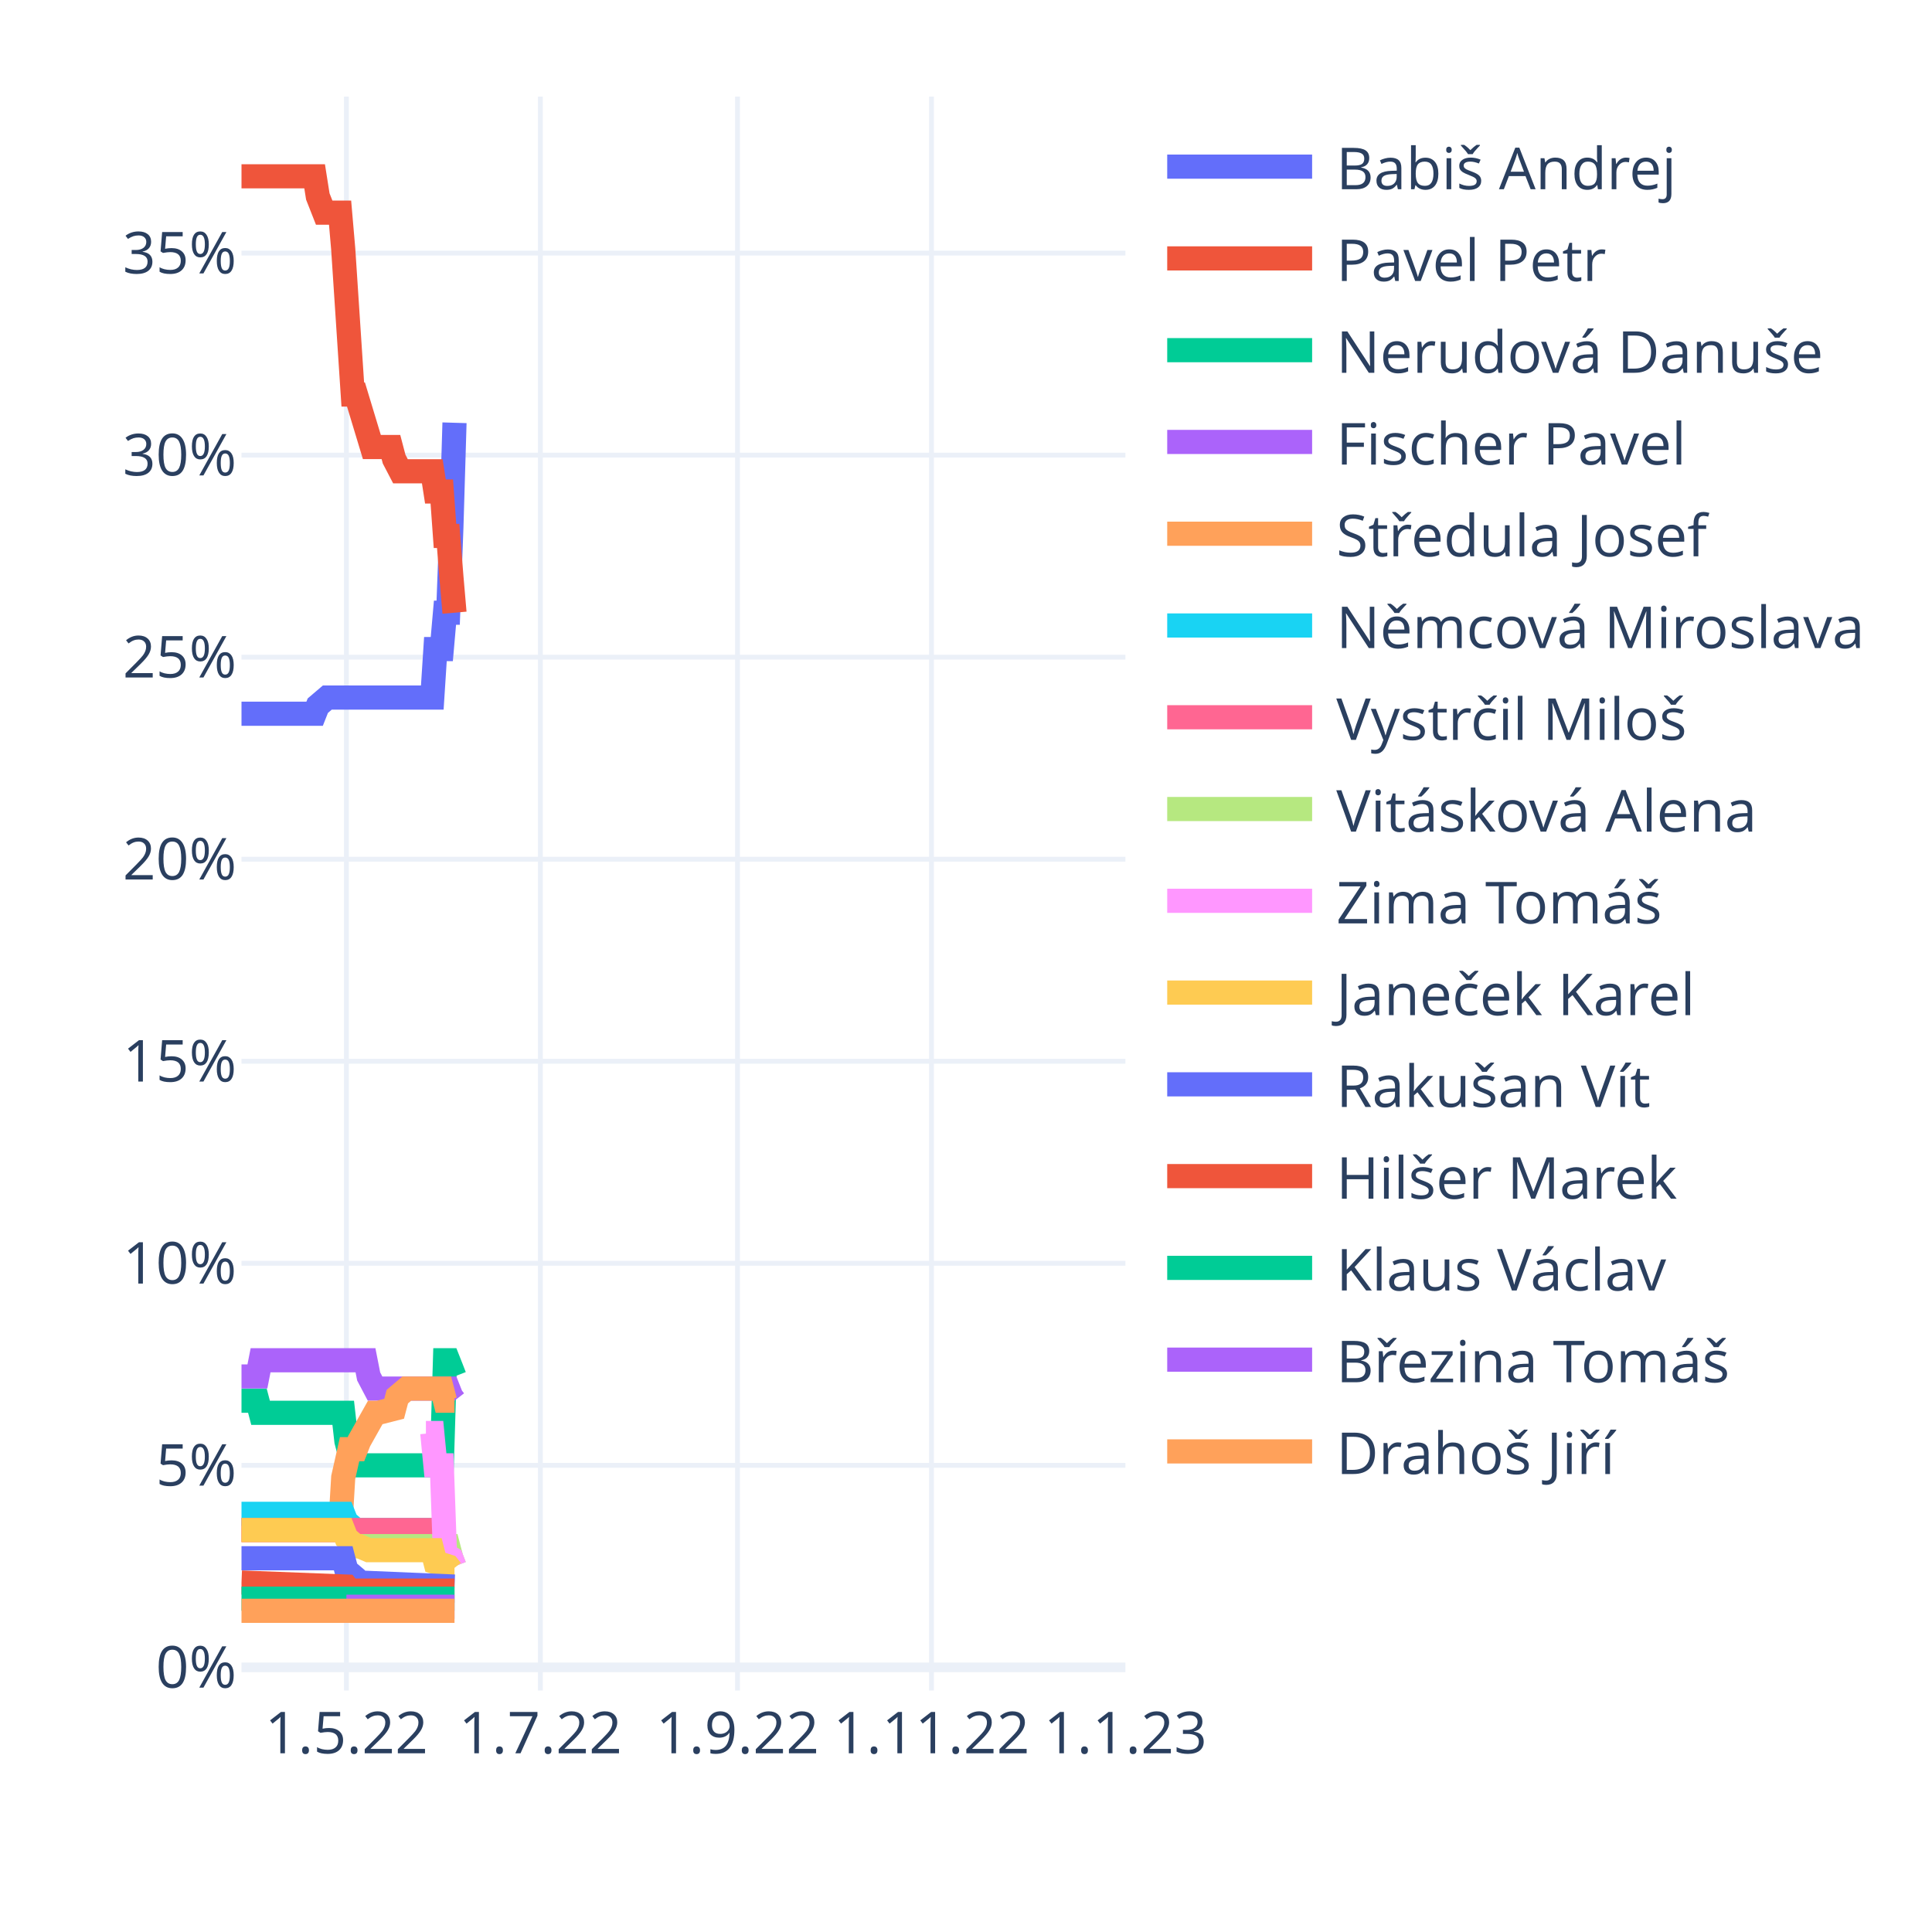
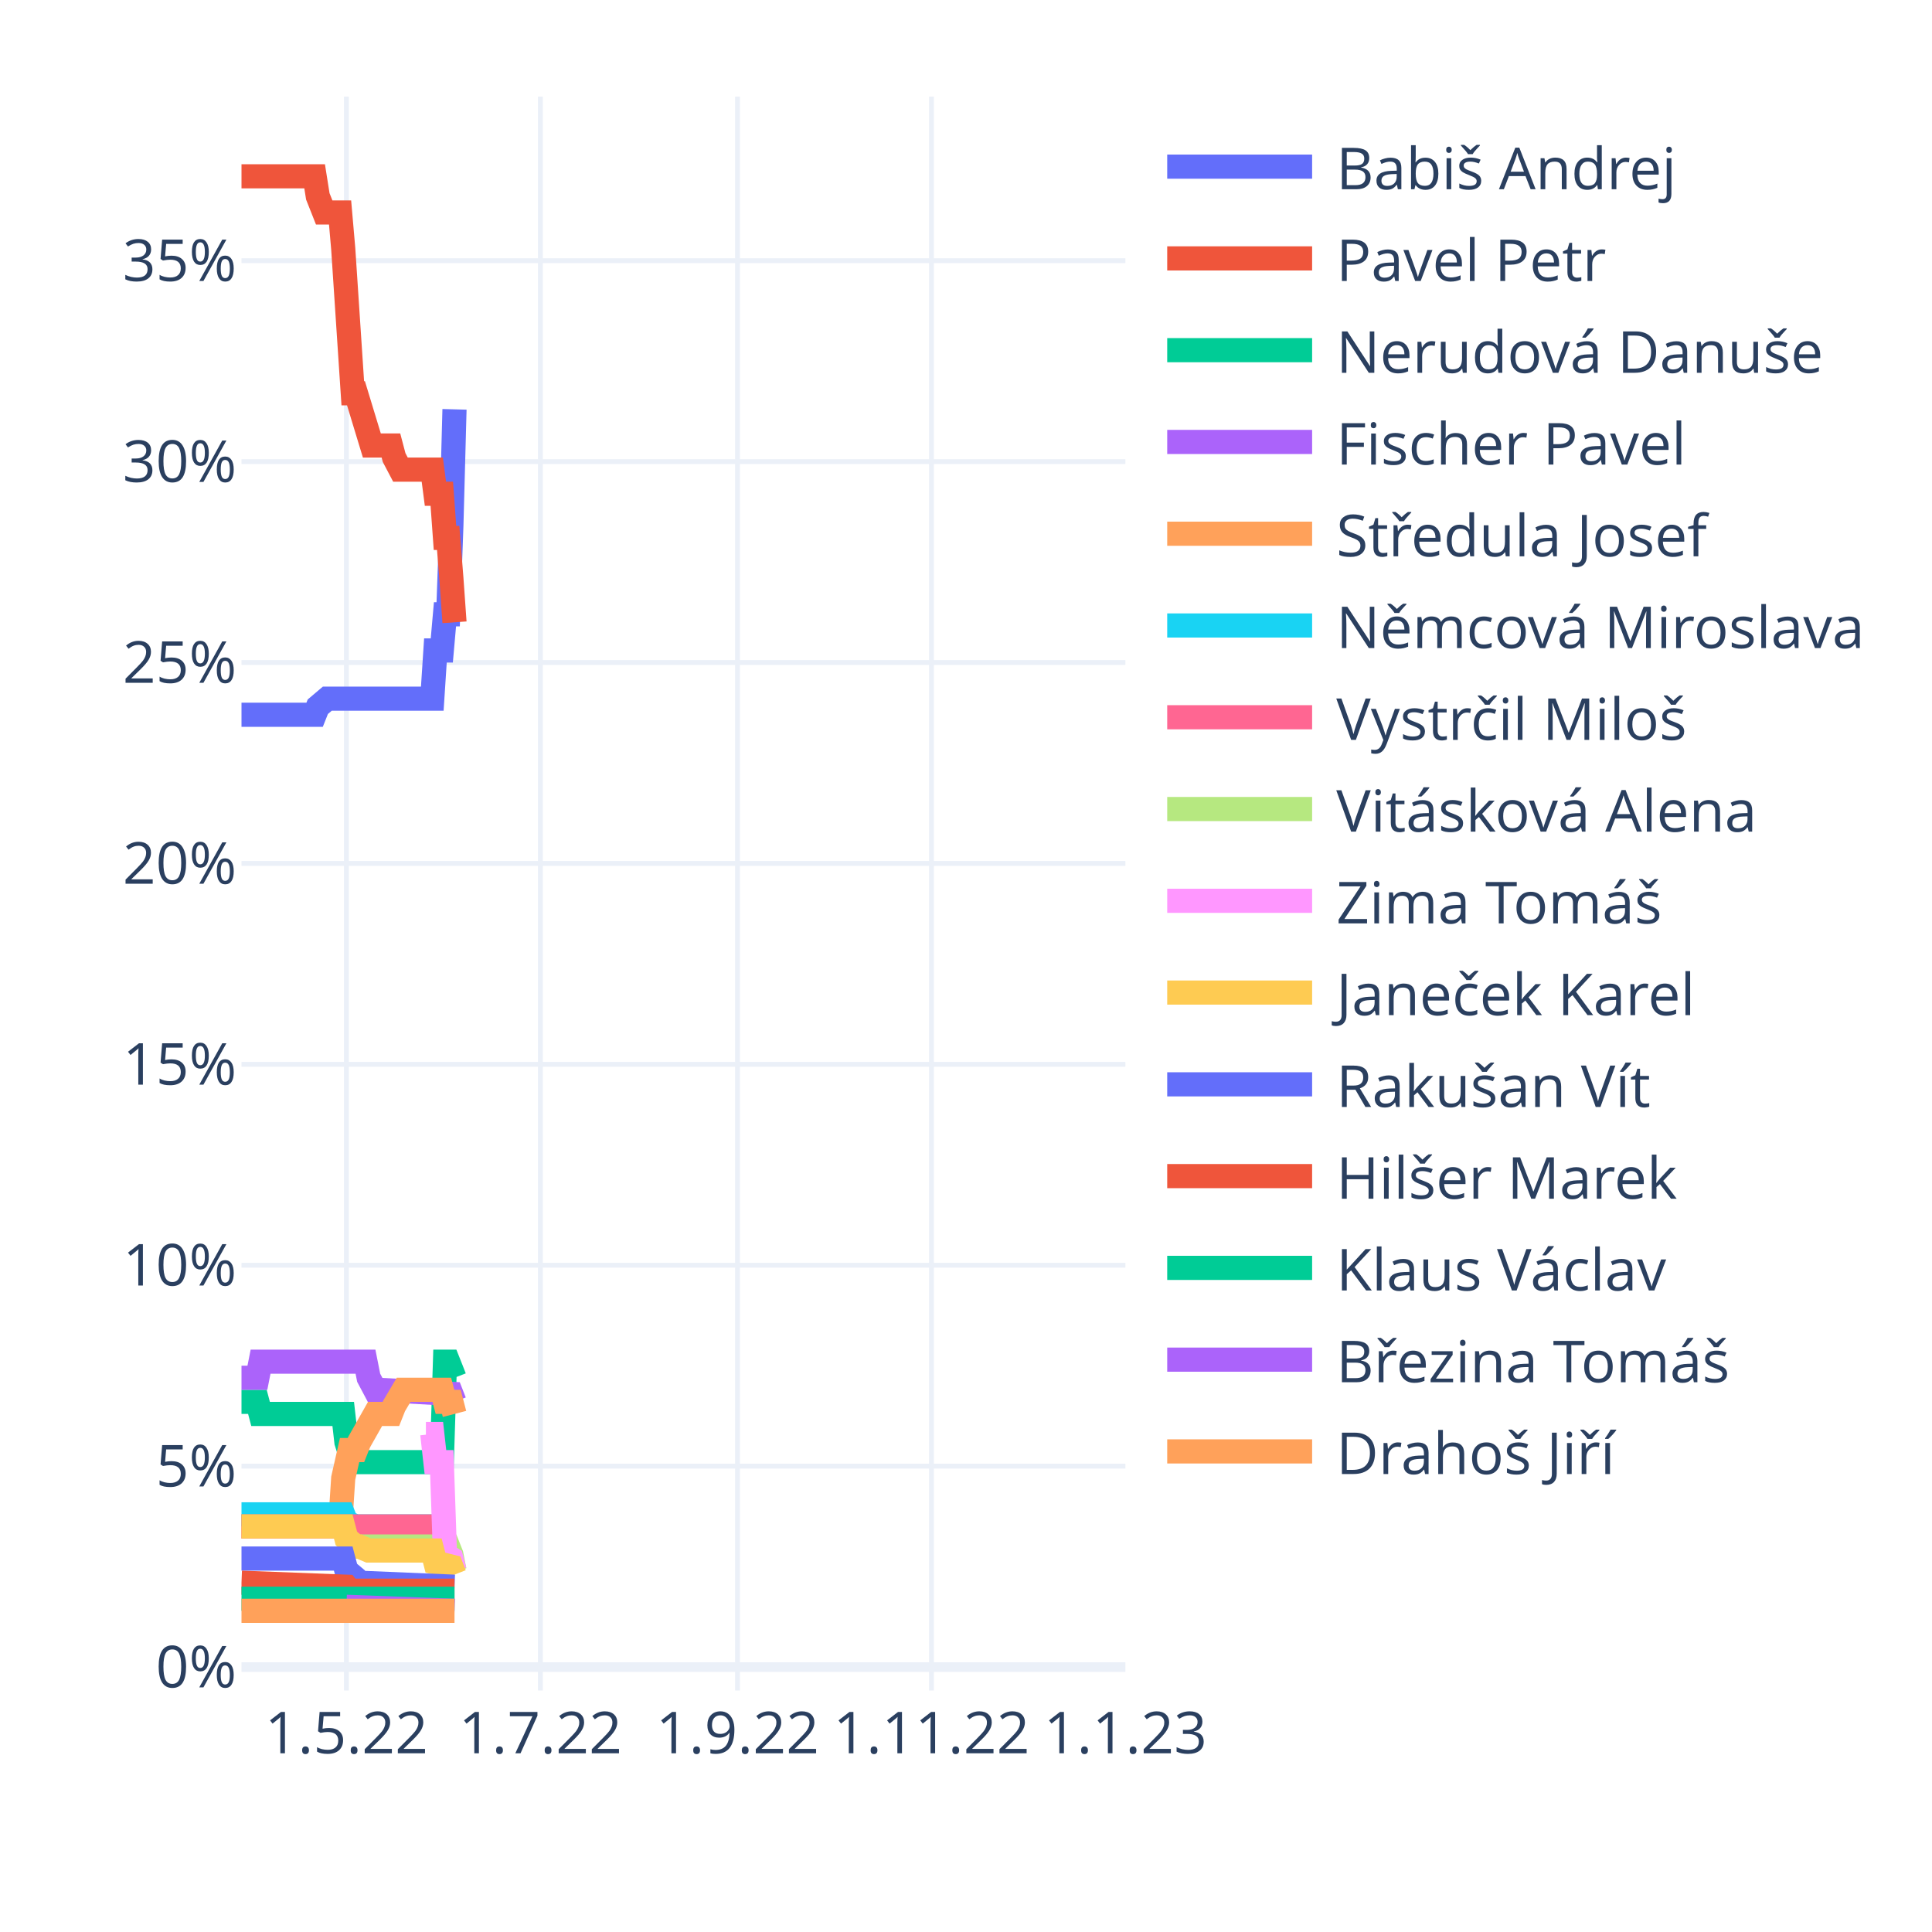
<svg xmlns="http://www.w3.org/2000/svg" class="main-svg" width="400" height="400" style="" viewBox="0 0 400 400">
  <rect x="0" y="0" width="400" height="400" style="fill: rgb(255, 255, 255); fill-opacity: 1;" />
-   <defs id="defs-e7159d">
+   <defs id="defs-6fc313">
    <g class="clips">
-       <clipPath id="clipe7159dxyplot" class="plotclip">
+       <clipPath id="clip6fc313xyplot" class="plotclip">
        <rect width="183" height="330" />
      </clipPath>
-       <clipPath class="axesclip" id="clipe7159dx">
+       <clipPath class="axesclip" id="clip6fc313x">
        <rect x="50" y="0" width="183" height="400" />
      </clipPath>
-       <clipPath class="axesclip" id="clipe7159dy">
+       <clipPath class="axesclip" id="clip6fc313y">
        <rect x="0" y="20" width="400" height="330" />
      </clipPath>
-       <clipPath class="axesclip" id="clipe7159dxy">
+       <clipPath class="axesclip" id="clip6fc313xy">
        <rect x="50" y="20" width="183" height="330" />
      </clipPath>
    </g>
    <g class="gradients" />
    <g class="patterns" />
  </defs>
  <g class="bglayer" />
  <g class="layer-below">
    <g class="imagelayer" />
    <g class="shapelayer" />
  </g>
  <g class="cartesianlayer">
    <g class="subplot xy">
      <g class="layer-subplot">
        <g class="shapelayer" />
        <g class="imagelayer" />
      </g>
      <g class="minor-gridlayer">
        <g class="x" />
        <g class="y" />
      </g>
      <g class="gridlayer">
        <g class="x">
          <path class="xgrid crisp" transform="translate(71.72,0)" d="M0,20v330" style="stroke: rgb(235, 240, 248); stroke-opacity: 1; stroke-width: 1px;" />
          <path class="xgrid crisp" transform="translate(111.88,0)" d="M0,20v330" style="stroke: rgb(235, 240, 248); stroke-opacity: 1; stroke-width: 1px;" />
          <path class="xgrid crisp" transform="translate(152.69,0)" d="M0,20v330" style="stroke: rgb(235, 240, 248); stroke-opacity: 1; stroke-width: 1px;" />
          <path class="xgrid crisp" transform="translate(192.85,0)" d="M0,20v330" style="stroke: rgb(235, 240, 248); stroke-opacity: 1; stroke-width: 1px;" />
        </g>
        <g class="y">
-           <path class="ygrid crisp" transform="translate(0,303.38)" d="M50,0h183" style="stroke: rgb(235, 240, 248); stroke-opacity: 1; stroke-width: 1px;" />
-           <path class="ygrid crisp" transform="translate(0,261.55)" d="M50,0h183" style="stroke: rgb(235, 240, 248); stroke-opacity: 1; stroke-width: 1px;" />
-           <path class="ygrid crisp" transform="translate(0,219.72)" d="M50,0h183" style="stroke: rgb(235, 240, 248); stroke-opacity: 1; stroke-width: 1px;" />
-           <path class="ygrid crisp" transform="translate(0,177.89)" d="M50,0h183" style="stroke: rgb(235, 240, 248); stroke-opacity: 1; stroke-width: 1px;" />
-           <path class="ygrid crisp" transform="translate(0,136.06)" d="M50,0h183" style="stroke: rgb(235, 240, 248); stroke-opacity: 1; stroke-width: 1px;" />
-           <path class="ygrid crisp" transform="translate(0,94.23)" d="M50,0h183" style="stroke: rgb(235, 240, 248); stroke-opacity: 1; stroke-width: 1px;" />
-           <path class="ygrid crisp" transform="translate(0,52.4)" d="M50,0h183" style="stroke: rgb(235, 240, 248); stroke-opacity: 1; stroke-width: 1px;" />
+           <path class="ygrid crisp" transform="translate(0,303.55)" d="M50,0h183" style="stroke: rgb(235, 240, 248); stroke-opacity: 1; stroke-width: 1px;" />
+           <path class="ygrid crisp" transform="translate(0,261.95)" d="M50,0h183" style="stroke: rgb(235, 240, 248); stroke-opacity: 1; stroke-width: 1px;" />
+           <path class="ygrid crisp" transform="translate(0,220.36)" d="M50,0h183" style="stroke: rgb(235, 240, 248); stroke-opacity: 1; stroke-width: 1px;" />
+           <path class="ygrid crisp" transform="translate(0,178.76)" d="M50,0h183" style="stroke: rgb(235, 240, 248); stroke-opacity: 1; stroke-width: 1px;" />
+           <path class="ygrid crisp" transform="translate(0,137.16)" d="M50,0h183" style="stroke: rgb(235, 240, 248); stroke-opacity: 1; stroke-width: 1px;" />
+           <path class="ygrid crisp" transform="translate(0,95.57)" d="M50,0h183" style="stroke: rgb(235, 240, 248); stroke-opacity: 1; stroke-width: 1px;" />
+           <path class="ygrid crisp" transform="translate(0,53.97)" d="M50,0h183" style="stroke: rgb(235, 240, 248); stroke-opacity: 1; stroke-width: 1px;" />
        </g>
      </g>
      <g class="zerolinelayer">
-         <path class="yzl zl crisp" transform="translate(0,345.21)" d="M50,0h183" style="stroke: rgb(235, 240, 248); stroke-opacity: 1; stroke-width: 2px;" />
+         <path class="yzl zl crisp" transform="translate(0,345.15)" d="M50,0h183" style="stroke: rgb(235, 240, 248); stroke-opacity: 1; stroke-width: 2px;" />
      </g>
      <path class="xlines-below" />
      <path class="ylines-below" />
      <g class="overlines-below" />
      <g class="xaxislayer-below" />
      <g class="yaxislayer-below" />
      <g class="overaxes-below" />
-       <g class="plot" transform="translate(50,20)" clip-path="url(#clipe7159dxyplot)">
+       <g class="plot" transform="translate(50,20)" clip-path="url(#clip6fc313xyplot)">
        <g class="scatterlayer mlayer">
-           <g class="trace scatter trace1ca30a" style="stroke-miterlimit: 2; opacity: 1;">
-             <g class="fills" />
-             <g class="errorbars" />
-             <g class="lines">
-               <path class="js-line" d="M0,127.77L15.14,127.77L15.8,126.1L17.77,124.42L18.43,124.42L39.5,124.42L40.15,114.38L41.47,114.38L42.13,106.85L42.79,106.85L43.45,89.29L44.1,67.53" style="vector-effect: non-scaling-stroke; fill: none; stroke: rgb(99, 110, 250); stroke-opacity: 1; stroke-width: 5px; opacity: 1;" />
-             </g>
-             <g class="points" />
-             <g class="text" />
-           </g>
-           <g class="trace scatter trace380c5e" style="stroke-miterlimit: 2; opacity: 1;">
-             <g class="fills" />
-             <g class="errorbars" />
-             <g class="lines">
-               <path class="js-line" d="M0,16.5L15.14,16.5L15.8,20.68L17.12,24.03L17.77,24.03L20.41,24.03L21.06,31.56L23.04,61.68L23.7,61.68L26.99,72.55L27.65,72.55L30.94,72.55L31.6,75.06L32.91,77.57L33.57,77.57L39.5,77.57L40.15,81.76L41.47,81.76L42.13,90.96L42.79,90.96L43.45,99.33L44.1,106.85" style="vector-effect: non-scaling-stroke; fill: none; stroke: rgb(239, 85, 59); stroke-opacity: 1; stroke-width: 5px; opacity: 1;" />
-             </g>
-             <g class="points" />
-             <g class="text" />
-           </g>
-           <g class="trace scatter trace065667" style="stroke-miterlimit: 2; opacity: 1;">
-             <g class="fills" />
-             <g class="errorbars" />
-             <g class="lines">
-               <path class="js-line" d="M0,270L3.29,270L3.95,272.51L21.06,272.51L21.72,278.36L23.04,283.38L23.7,283.38L41.47,283.38L42.13,261.63L42.79,261.63L43.45,263.3L44.1,264.98" style="vector-effect: non-scaling-stroke; fill: none; stroke: rgb(0, 204, 150); stroke-opacity: 1; stroke-width: 5px; opacity: 1;" />
-             </g>
-             <g class="points" />
-             <g class="text" />
-           </g>
-           <g class="trace scatter trace97e349" style="stroke-miterlimit: 2; opacity: 1;">
-             <g class="fills" />
-             <g class="errorbars" />
-             <g class="lines">
-               <path class="js-line" d="M0,264.98L3.29,264.98L3.95,261.63L25.67,261.63L26.33,264.98L27.65,267.49L28.31,267.49L42.79,267.49L43.45,269.16L44.1,270" style="vector-effect: non-scaling-stroke; fill: none; stroke: rgb(171, 99, 250); stroke-opacity: 1; stroke-width: 5px; opacity: 1;" />
-             </g>
-             <g class="points" />
-             <g class="text" />
-           </g>
-           <g class="trace scatter traceac8af9" style="stroke-miterlimit: 2; opacity: 1;">
-             <g class="fills" />
-             <g class="errorbars" />
-             <g class="lines">
-               <path class="js-line" d="M0,296.77L20.41,296.77L21.06,285.89L22.38,280.04L23.04,280.04L23.7,280.04L24.36,278.36L27.65,272.51L28.31,272.51L31.6,271.67L32.26,269.16L34.23,267.49L34.89,267.49L41.47,267.49L42.13,270L44.1,270" style="vector-effect: non-scaling-stroke; fill: none; stroke: rgb(255, 161, 90); stroke-opacity: 1; stroke-width: 5px; opacity: 1;" />
-             </g>
-             <g class="points" />
-             <g class="text" />
-           </g>
-           <g class="trace scatter trace82899b" style="stroke-miterlimit: 2; opacity: 1;">
-             <g class="fills" />
-             <g class="errorbars" />
-             <g class="lines">
-               <path class="js-line" d="M0,293.42L21.06,293.42L21.72,295.09L23.7,296.77L24.36,296.77L44.1,296.77" style="vector-effect: non-scaling-stroke; fill: none; stroke: rgb(25, 211, 243); stroke-opacity: 1; stroke-width: 5px; opacity: 1;" />
-             </g>
-             <g class="points" />
-             <g class="text" />
-           </g>
-           <g class="trace scatter traceabca88" style="stroke-miterlimit: 2; opacity: 1;">
-             <g class="fills" />
-             <g class="errorbars" />
-             <g class="lines">
-               <path class="js-line" d="M0,296.77L44.1,296.77" style="vector-effect: non-scaling-stroke; fill: none; stroke: rgb(255, 102, 146); stroke-opacity: 1; stroke-width: 5px; opacity: 1;" />
-             </g>
-             <g class="points" />
-             <g class="text" />
-           </g>
-           <g class="trace scatter trace2d1d18" style="stroke-miterlimit: 2; opacity: 1;">
-             <g class="fills" />
-             <g class="errorbars" />
-             <g class="lines">
-               <path class="js-line" d="M21.72,300.11L42.79,300.11L43.45,302.62L44.1,304.3" style="vector-effect: non-scaling-stroke; fill: none; stroke: rgb(182, 232, 128); stroke-opacity: 1; stroke-width: 5px; opacity: 1;" />
-             </g>
-             <g class="points" />
-             <g class="text" />
-           </g>
-           <g class="trace scatter trace7da050" style="stroke-miterlimit: 2; opacity: 1;">
-             <g class="fills" />
-             <g class="errorbars" />
-             <g class="lines">
-               <path class="js-line" d="M38.18,276.69L39.5,276.69L40.15,283.38L41.47,283.38L42.13,301.79L43.45,302.62L44.1,304.3" style="vector-effect: non-scaling-stroke; fill: none; stroke: rgb(255, 151, 255); stroke-opacity: 1; stroke-width: 5px; opacity: 1;" />
-             </g>
-             <g class="points" />
-             <g class="text" />
-           </g>
-           <g class="trace scatter trace726ff2" style="stroke-miterlimit: 2; opacity: 1;">
-             <g class="fills" />
-             <g class="errorbars" />
-             <g class="lines">
-               <path class="js-line" d="M0,296.77L21.06,296.77L21.72,298.44L23.7,300.11L24.36,300.11L26.33,300.95L26.99,300.95L39.5,300.95L40.15,303.46L42.79,304.3L43.45,305.13L44.1,305.13" style="vector-effect: non-scaling-stroke; fill: none; stroke: rgb(254, 203, 82); stroke-opacity: 1; stroke-width: 5px; opacity: 1;" />
-             </g>
-             <g class="points" />
-             <g class="text" />
-           </g>
-           <g class="trace scatter trace854b70" style="stroke-miterlimit: 2; opacity: 1;">
-             <g class="fills" />
-             <g class="errorbars" />
-             <g class="lines">
-               <path class="js-line" d="M0,302.62L21.06,302.62L21.72,305.13L23.7,306.81L24.36,307.64L44.1,308.48" style="vector-effect: non-scaling-stroke; fill: none; stroke: rgb(99, 110, 250); stroke-opacity: 1; stroke-width: 5px; opacity: 1;" />
-             </g>
-             <g class="points" />
-             <g class="text" />
-           </g>
-           <g class="trace scatter trace5d865f" style="stroke-miterlimit: 2; opacity: 1;">
-             <g class="fills" />
-             <g class="errorbars" />
-             <g class="lines">
-               <path class="js-line" d="M0,307.64L21.72,308.48L22.38,309.32L44.1,309.32" style="vector-effect: non-scaling-stroke; fill: none; stroke: rgb(239, 85, 59); stroke-opacity: 1; stroke-width: 5px; opacity: 1;" />
-             </g>
-             <g class="points" />
-             <g class="text" />
-           </g>
-           <g class="trace scatter trace97e231" style="stroke-miterlimit: 2; opacity: 1;">
-             <g class="fills" />
-             <g class="errorbars" />
-             <g class="lines">
-               <path class="js-line" d="M0,310.99L44.1,310.99" style="vector-effect: non-scaling-stroke; fill: none; stroke: rgb(0, 204, 150); stroke-opacity: 1; stroke-width: 5px; opacity: 1;" />
-             </g>
-             <g class="points" />
-             <g class="text" />
-           </g>
-           <g class="trace scatter trace567403" style="stroke-miterlimit: 2; opacity: 1;">
-             <g class="fills" />
-             <g class="errorbars" />
-             <g class="lines">
-               <path class="js-line" d="M21.72,312.66L44.1,312.66" style="vector-effect: non-scaling-stroke; fill: none; stroke: rgb(171, 99, 250); stroke-opacity: 1; stroke-width: 5px; opacity: 1;" />
-             </g>
-             <g class="points" />
-             <g class="text" />
-           </g>
-           <g class="trace scatter trace0173a1" style="stroke-miterlimit: 2; opacity: 1;">
+           <g class="trace scatter traceb24a75" style="stroke-miterlimit: 2; opacity: 1;">
+             <g class="fills" />
+             <g class="errorbars" />
+             <g class="lines">
+               <path class="js-line" d="M0,127.98L15.14,127.98L15.8,126.32L17.77,124.65L18.43,124.65L39.5,124.65L40.15,114.67L41.47,114.67L42.13,107.18L42.79,107.18L43.45,88.88L44.1,64.75" style="vector-effect: non-scaling-stroke; fill: none; stroke: rgb(99, 110, 250); stroke-opacity: 1; stroke-width: 5px; opacity: 1;" />
+             </g>
+             <g class="points" />
+             <g class="text" />
+           </g>
+           <g class="trace scatter traced2ce29" style="stroke-miterlimit: 2; opacity: 1;">
+             <g class="fills" />
+             <g class="errorbars" />
+             <g class="lines">
+               <path class="js-line" d="M0,16.5L15.14,16.5L15.8,20.66L17.12,23.99L17.77,23.99L20.41,23.99L21.06,31.47L23.04,61.42L23.7,61.42L26.99,72.24L27.65,72.24L30.94,72.24L31.6,74.74L32.91,77.23L33.57,77.23L39.5,77.23L40.15,82.22L41.47,82.22L42.13,91.37L42.79,91.37L43.45,99.69L44.1,108.84" style="vector-effect: non-scaling-stroke; fill: none; stroke: rgb(239, 85, 59); stroke-opacity: 1; stroke-width: 5px; opacity: 1;" />
+             </g>
+             <g class="points" />
+             <g class="text" />
+           </g>
+           <g class="trace scatter traceeff6ab" style="stroke-miterlimit: 2; opacity: 1;">
+             <g class="fills" />
+             <g class="errorbars" />
+             <g class="lines">
+               <path class="js-line" d="M0,270.24L3.29,270.24L3.95,272.74L21.06,272.74L21.72,278.56L23.04,282.72L23.7,282.72L41.47,282.72L42.13,261.92L42.79,261.92L43.45,263.58L44.1,265.25" style="vector-effect: non-scaling-stroke; fill: none; stroke: rgb(0, 204, 150); stroke-opacity: 1; stroke-width: 5px; opacity: 1;" />
+             </g>
+             <g class="points" />
+             <g class="text" />
+           </g>
+           <g class="trace scatter tracec201b8" style="stroke-miterlimit: 2; opacity: 1;">
+             <g class="fills" />
+             <g class="errorbars" />
+             <g class="lines">
+               <path class="js-line" d="M0,265.25L3.29,265.25L3.95,261.92L25.67,261.92L26.33,265.25L27.65,267.74L28.31,267.74L43.45,268.58L44.1,270.24" style="vector-effect: non-scaling-stroke; fill: none; stroke: rgb(171, 99, 250); stroke-opacity: 1; stroke-width: 5px; opacity: 1;" />
+             </g>
+             <g class="points" />
+             <g class="text" />
+           </g>
+           <g class="trace scatter trace794794" style="stroke-miterlimit: 2; opacity: 1;">
+             <g class="fills" />
+             <g class="errorbars" />
+             <g class="lines">
+               <path class="js-line" d="M0,296.03L20.41,296.03L21.06,286.05L22.38,280.22L23.04,280.22L23.7,280.22L24.36,278.56L27.65,272.74L28.31,272.74L30.94,272.74L31.6,271.07L33.57,267.74L34.23,267.74L41.47,267.74L42.13,270.24L43.45,270.24L44.1,272.74" style="vector-effect: non-scaling-stroke; fill: none; stroke: rgb(255, 161, 90); stroke-opacity: 1; stroke-width: 5px; opacity: 1;" />
+             </g>
+             <g class="points" />
+             <g class="text" />
+           </g>
+           <g class="trace scatter trace24c9e6" style="stroke-miterlimit: 2; opacity: 1;">
+             <g class="fills" />
+             <g class="errorbars" />
+             <g class="lines">
+               <path class="js-line" d="M0,293.53L21.06,293.53L21.72,295.2L23.7,296.03L24.36,296.03L44.1,296.03" style="vector-effect: non-scaling-stroke; fill: none; stroke: rgb(25, 211, 243); stroke-opacity: 1; stroke-width: 5px; opacity: 1;" />
+             </g>
+             <g class="points" />
+             <g class="text" />
+           </g>
+           <g class="trace scatter tracef4c1bc" style="stroke-miterlimit: 2; opacity: 1;">
+             <g class="fills" />
+             <g class="errorbars" />
+             <g class="lines">
+               <path class="js-line" d="M0,296.03L44.1,296.03" style="vector-effect: non-scaling-stroke; fill: none; stroke: rgb(255, 102, 146); stroke-opacity: 1; stroke-width: 5px; opacity: 1;" />
+             </g>
+             <g class="points" />
+             <g class="text" />
+           </g>
+           <g class="trace scatter trace17deb1" style="stroke-miterlimit: 2; opacity: 1;">
+             <g class="fills" />
+             <g class="errorbars" />
+             <g class="lines">
+               <path class="js-line" d="M21.72,300.19L42.79,300.19L43.45,301.85L44.1,305.18" style="vector-effect: non-scaling-stroke; fill: none; stroke: rgb(182, 232, 128); stroke-opacity: 1; stroke-width: 5px; opacity: 1;" />
+             </g>
+             <g class="points" />
+             <g class="text" />
+           </g>
+           <g class="trace scatter tracec619b9" style="stroke-miterlimit: 2; opacity: 1;">
+             <g class="fills" />
+             <g class="errorbars" />
+             <g class="lines">
+               <path class="js-line" d="M38.18,276.89L39.5,276.89L40.15,282.72L41.47,282.72L42.13,301.85L43.45,302.68L44.1,305.18" style="vector-effect: non-scaling-stroke; fill: none; stroke: rgb(255, 151, 255); stroke-opacity: 1; stroke-width: 5px; opacity: 1;" />
+             </g>
+             <g class="points" />
+             <g class="text" />
+           </g>
+           <g class="trace scatter trace0404aa" style="stroke-miterlimit: 2; opacity: 1;">
+             <g class="fills" />
+             <g class="errorbars" />
+             <g class="lines">
+               <path class="js-line" d="M0,296.03L21.06,296.03L21.72,298.53L23.7,300.19L24.36,300.19L26.33,301.02L26.99,301.02L39.5,301.02L40.15,303.52L43.45,304.35L44.1,306.01" style="vector-effect: non-scaling-stroke; fill: none; stroke: rgb(254, 203, 82); stroke-opacity: 1; stroke-width: 5px; opacity: 1;" />
+             </g>
+             <g class="points" />
+             <g class="text" />
+           </g>
+           <g class="trace scatter trace80ddf9" style="stroke-miterlimit: 2; opacity: 1;">
+             <g class="fills" />
+             <g class="errorbars" />
+             <g class="lines">
+               <path class="js-line" d="M0,302.68L21.06,302.68L21.72,305.18L23.7,306.84L24.36,307.68L44.1,308.51" style="vector-effect: non-scaling-stroke; fill: none; stroke: rgb(99, 110, 250); stroke-opacity: 1; stroke-width: 5px; opacity: 1;" />
+             </g>
+             <g class="points" />
+             <g class="text" />
+           </g>
+           <g class="trace scatter tracef82bb2" style="stroke-miterlimit: 2; opacity: 1;">
+             <g class="fills" />
+             <g class="errorbars" />
+             <g class="lines">
+               <path class="js-line" d="M0,307.68L21.72,308.51L22.38,309.34L44.1,309.34" style="vector-effect: non-scaling-stroke; fill: none; stroke: rgb(239, 85, 59); stroke-opacity: 1; stroke-width: 5px; opacity: 1;" />
+             </g>
+             <g class="points" />
+             <g class="text" />
+           </g>
+           <g class="trace scatter trace396009" style="stroke-miterlimit: 2; opacity: 1;">
+             <g class="fills" />
+             <g class="errorbars" />
+             <g class="lines">
+               <path class="js-line" d="M0,311L44.1,311" style="vector-effect: non-scaling-stroke; fill: none; stroke: rgb(0, 204, 150); stroke-opacity: 1; stroke-width: 5px; opacity: 1;" />
+             </g>
+             <g class="points" />
+             <g class="text" />
+           </g>
+           <g class="trace scatter traceff5a2a" style="stroke-miterlimit: 2; opacity: 1;">
+             <g class="fills" />
+             <g class="errorbars" />
+             <g class="lines">
+               <path class="js-line" d="M21.72,312.67L44.1,313.5" style="vector-effect: non-scaling-stroke; fill: none; stroke: rgb(171, 99, 250); stroke-opacity: 1; stroke-width: 5px; opacity: 1;" />
+             </g>
+             <g class="points" />
+             <g class="text" />
+           </g>
+           <g class="trace scatter trace87df48" style="stroke-miterlimit: 2; opacity: 1;">
            <g class="fills" />
            <g class="errorbars" />
            <g class="lines">
              <path class="js-line" d="M0,313.5L44.1,313.5" style="vector-effect: non-scaling-stroke; fill: none; stroke: rgb(255, 161, 90); stroke-opacity: 1; stroke-width: 5px; opacity: 1;" />
            </g>
            <g class="points" />
            <g class="text" />
          </g>
        </g>
      </g>
      <g class="overplot" />
      <path class="xlines-above crisp" d="M0,0" style="fill: none;" />
      <path class="ylines-above crisp" d="M0,0" style="fill: none;" />
      <g class="overlines-above" />
      <g class="xaxislayer-above">
        <g class="xtick">
          <text text-anchor="middle" x="0" y="363" transform="translate(71.72,0)" style="font-family: 'Open Sans', verdana, arial, sans-serif; font-size: 12px; fill: rgb(42, 63, 95); fill-opacity: 1; white-space: pre; opacity: 1;">1.5.22</text>
        </g>
        <g class="xtick">
          <text text-anchor="middle" x="0" y="363" style="font-family: 'Open Sans', verdana, arial, sans-serif; font-size: 12px; fill: rgb(42, 63, 95); fill-opacity: 1; white-space: pre; opacity: 1;" transform="translate(111.88,0)">1.7.22</text>
        </g>
        <g class="xtick">
          <text text-anchor="middle" x="0" y="363" style="font-family: 'Open Sans', verdana, arial, sans-serif; font-size: 12px; fill: rgb(42, 63, 95); fill-opacity: 1; white-space: pre; opacity: 1;" transform="translate(152.69,0)">1.9.22</text>
        </g>
        <g class="xtick">
          <text text-anchor="middle" x="0" y="363" style="font-family: 'Open Sans', verdana, arial, sans-serif; font-size: 12px; fill: rgb(42, 63, 95); fill-opacity: 1; white-space: pre; opacity: 1;" transform="translate(192.85,0)">1.11.22</text>
        </g>
        <g class="xtick">
          <text text-anchor="middle" x="0" y="363" style="font-family: 'Open Sans', verdana, arial, sans-serif; font-size: 12px; fill: rgb(42, 63, 95); fill-opacity: 1; white-space: pre; opacity: 1;" transform="translate(233,0)">1.1.23</text>
        </g>
      </g>
      <g class="yaxislayer-above">
        <g class="ytick">
-           <text text-anchor="end" x="49" y="4.2" transform="translate(0,345.21)" style="font-family: 'Open Sans', verdana, arial, sans-serif; font-size: 12px; fill: rgb(42, 63, 95); fill-opacity: 1; white-space: pre; opacity: 1;">0%</text>
-         </g>
-         <g class="ytick">
-           <text text-anchor="end" x="49" y="4.2" style="font-family: 'Open Sans', verdana, arial, sans-serif; font-size: 12px; fill: rgb(42, 63, 95); fill-opacity: 1; white-space: pre; opacity: 1;" transform="translate(0,303.38)">5%</text>
-         </g>
-         <g class="ytick">
-           <text text-anchor="end" x="49" y="4.2" style="font-family: 'Open Sans', verdana, arial, sans-serif; font-size: 12px; fill: rgb(42, 63, 95); fill-opacity: 1; white-space: pre; opacity: 1;" transform="translate(0,261.55)">10%</text>
-         </g>
-         <g class="ytick">
-           <text text-anchor="end" x="49" y="4.2" style="font-family: 'Open Sans', verdana, arial, sans-serif; font-size: 12px; fill: rgb(42, 63, 95); fill-opacity: 1; white-space: pre; opacity: 1;" transform="translate(0,219.72)">15%</text>
-         </g>
-         <g class="ytick">
-           <text text-anchor="end" x="49" y="4.2" style="font-family: 'Open Sans', verdana, arial, sans-serif; font-size: 12px; fill: rgb(42, 63, 95); fill-opacity: 1; white-space: pre; opacity: 1;" transform="translate(0,177.89)">20%</text>
-         </g>
-         <g class="ytick">
-           <text text-anchor="end" x="49" y="4.2" style="font-family: 'Open Sans', verdana, arial, sans-serif; font-size: 12px; fill: rgb(42, 63, 95); fill-opacity: 1; white-space: pre; opacity: 1;" transform="translate(0,136.06)">25%</text>
-         </g>
-         <g class="ytick">
-           <text text-anchor="end" x="49" y="4.2" style="font-family: 'Open Sans', verdana, arial, sans-serif; font-size: 12px; fill: rgb(42, 63, 95); fill-opacity: 1; white-space: pre; opacity: 1;" transform="translate(0,94.23)">30%</text>
-         </g>
-         <g class="ytick">
-           <text text-anchor="end" x="49" y="4.2" style="font-family: 'Open Sans', verdana, arial, sans-serif; font-size: 12px; fill: rgb(42, 63, 95); fill-opacity: 1; white-space: pre; opacity: 1;" transform="translate(0,52.4)">35%</text>
+           <text text-anchor="end" x="49" y="4.2" transform="translate(0,345.15)" style="font-family: 'Open Sans', verdana, arial, sans-serif; font-size: 12px; fill: rgb(42, 63, 95); fill-opacity: 1; white-space: pre; opacity: 1;">0%</text>
+         </g>
+         <g class="ytick">
+           <text text-anchor="end" x="49" y="4.2" style="font-family: 'Open Sans', verdana, arial, sans-serif; font-size: 12px; fill: rgb(42, 63, 95); fill-opacity: 1; white-space: pre; opacity: 1;" transform="translate(0,303.55)">5%</text>
+         </g>
+         <g class="ytick">
+           <text text-anchor="end" x="49" y="4.2" style="font-family: 'Open Sans', verdana, arial, sans-serif; font-size: 12px; fill: rgb(42, 63, 95); fill-opacity: 1; white-space: pre; opacity: 1;" transform="translate(0,261.95)">10%</text>
+         </g>
+         <g class="ytick">
+           <text text-anchor="end" x="49" y="4.2" style="font-family: 'Open Sans', verdana, arial, sans-serif; font-size: 12px; fill: rgb(42, 63, 95); fill-opacity: 1; white-space: pre; opacity: 1;" transform="translate(0,220.36)">15%</text>
+         </g>
+         <g class="ytick">
+           <text text-anchor="end" x="49" y="4.2" style="font-family: 'Open Sans', verdana, arial, sans-serif; font-size: 12px; fill: rgb(42, 63, 95); fill-opacity: 1; white-space: pre; opacity: 1;" transform="translate(0,178.76)">20%</text>
+         </g>
+         <g class="ytick">
+           <text text-anchor="end" x="49" y="4.2" style="font-family: 'Open Sans', verdana, arial, sans-serif; font-size: 12px; fill: rgb(42, 63, 95); fill-opacity: 1; white-space: pre; opacity: 1;" transform="translate(0,137.16)">25%</text>
+         </g>
+         <g class="ytick">
+           <text text-anchor="end" x="49" y="4.2" style="font-family: 'Open Sans', verdana, arial, sans-serif; font-size: 12px; fill: rgb(42, 63, 95); fill-opacity: 1; white-space: pre; opacity: 1;" transform="translate(0,95.57)">30%</text>
+         </g>
+         <g class="ytick">
+           <text text-anchor="end" x="49" y="4.2" style="font-family: 'Open Sans', verdana, arial, sans-serif; font-size: 12px; fill: rgb(42, 63, 95); fill-opacity: 1; white-space: pre; opacity: 1;" transform="translate(0,53.97)">35%</text>
        </g>
      </g>
      <g class="overaxes-above" />
    </g>
  </g>
  <g class="polarlayer" />
  <g class="smithlayer" />
  <g class="ternarylayer" />
  <g class="geolayer" />
  <g class="funnelarealayer" />
  <g class="pielayer" />
  <g class="iciclelayer" />
  <g class="treemaplayer" />
  <g class="sunburstlayer" />
  <g class="glimages" />
-   <defs id="topdefs-e7159d">
+   <defs id="topdefs-6fc313">
    <g class="clips" />
-     <clipPath id="legende7159d">
+     <clipPath id="legend6fc313">
      <rect width="151" height="295" x="0" y="0" />
    </clipPath>
  </defs>
  <g class="layer-above">
    <g class="imagelayer" />
    <g class="shapelayer" />
  </g>
  <g class="infolayer">
    <g class="legend" pointer-events="all" transform="translate(236.66,20)">
      <rect class="bg" shape-rendering="crispEdges" width="151" height="295" x="0" y="0" style="stroke: rgb(68, 68, 68); stroke-opacity: 1; fill: rgb(255, 255, 255); fill-opacity: 1; stroke-width: 0px;" />
-       <g class="scrollbox" transform="" clip-path="url(#legende7159d)">
+       <g class="scrollbox" transform="" clip-path="url(#legend6fc313)">
        <g class="groups">
          <g class="traces" transform="translate(0,14.5)" style="opacity: 1;">
            <text class="legendtext" text-anchor="start" x="40" y="4.68" style="font-family: 'Open Sans', verdana, arial, sans-serif; font-size: 12px; fill: rgb(42, 63, 95); fill-opacity: 1; white-space: pre;">Babiš Andrej</text>
            <g class="layers" style="opacity: 1;">
              <g class="legendfill" />
              <g class="legendlines">
                <path class="js-line" d="M5,0h30" style="fill: none; stroke: rgb(99, 110, 250); stroke-opacity: 1; stroke-width: 5px;" />
              </g>
              <g class="legendsymbols">
                <g class="legendpoints" />
              </g>
            </g>
            <rect class="legendtoggle" x="0" y="-9.5" width="145.703" height="19" style="fill: rgb(0, 0, 0); fill-opacity: 0;" />
          </g>
          <g class="traces" transform="translate(0,33.5)" style="opacity: 1;">
            <text class="legendtext" text-anchor="start" x="40" y="4.68" style="font-family: 'Open Sans', verdana, arial, sans-serif; font-size: 12px; fill: rgb(42, 63, 95); fill-opacity: 1; white-space: pre;">Pavel Petr</text>
            <g class="layers" style="opacity: 1;">
              <g class="legendfill" />
              <g class="legendlines">
                <path class="js-line" d="M5,0h30" style="fill: none; stroke: rgb(239, 85, 59); stroke-opacity: 1; stroke-width: 5px;" />
              </g>
              <g class="legendsymbols">
                <g class="legendpoints" />
              </g>
            </g>
            <rect class="legendtoggle" x="0" y="-9.5" width="145.703" height="19" style="fill: rgb(0, 0, 0); fill-opacity: 0;" />
          </g>
          <g class="traces" transform="translate(0,52.5)" style="opacity: 1;">
            <text class="legendtext" text-anchor="start" x="40" y="4.68" style="font-family: 'Open Sans', verdana, arial, sans-serif; font-size: 12px; fill: rgb(42, 63, 95); fill-opacity: 1; white-space: pre;">Nerudová Danuše</text>
            <g class="layers" style="opacity: 1;">
              <g class="legendfill" />
              <g class="legendlines">
                <path class="js-line" d="M5,0h30" style="fill: none; stroke: rgb(0, 204, 150); stroke-opacity: 1; stroke-width: 5px;" />
              </g>
              <g class="legendsymbols">
                <g class="legendpoints" />
              </g>
            </g>
            <rect class="legendtoggle" x="0" y="-9.5" width="145.703" height="19" style="fill: rgb(0, 0, 0); fill-opacity: 0;" />
          </g>
          <g class="traces" transform="translate(0,71.5)" style="opacity: 1;">
            <text class="legendtext" text-anchor="start" x="40" y="4.68" style="font-family: 'Open Sans', verdana, arial, sans-serif; font-size: 12px; fill: rgb(42, 63, 95); fill-opacity: 1; white-space: pre;">Fischer Pavel</text>
            <g class="layers" style="opacity: 1;">
              <g class="legendfill" />
              <g class="legendlines">
                <path class="js-line" d="M5,0h30" style="fill: none; stroke: rgb(171, 99, 250); stroke-opacity: 1; stroke-width: 5px;" />
              </g>
              <g class="legendsymbols">
                <g class="legendpoints" />
              </g>
            </g>
            <rect class="legendtoggle" x="0" y="-9.5" width="145.703" height="19" style="fill: rgb(0, 0, 0); fill-opacity: 0;" />
          </g>
          <g class="traces" transform="translate(0,90.5)" style="opacity: 1;">
            <text class="legendtext" text-anchor="start" x="40" y="4.68" style="font-family: 'Open Sans', verdana, arial, sans-serif; font-size: 12px; fill: rgb(42, 63, 95); fill-opacity: 1; white-space: pre;">Středula Josef</text>
            <g class="layers" style="opacity: 1;">
              <g class="legendfill" />
              <g class="legendlines">
                <path class="js-line" d="M5,0h30" style="fill: none; stroke: rgb(255, 161, 90); stroke-opacity: 1; stroke-width: 5px;" />
              </g>
              <g class="legendsymbols">
                <g class="legendpoints" />
              </g>
            </g>
            <rect class="legendtoggle" x="0" y="-9.5" width="145.703" height="19" style="fill: rgb(0, 0, 0); fill-opacity: 0;" />
          </g>
          <g class="traces" transform="translate(0,109.5)" style="opacity: 1;">
            <text class="legendtext" text-anchor="start" x="40" y="4.68" style="font-family: 'Open Sans', verdana, arial, sans-serif; font-size: 12px; fill: rgb(42, 63, 95); fill-opacity: 1; white-space: pre;">Němcová Miroslava</text>
            <g class="layers" style="opacity: 1;">
              <g class="legendfill" />
              <g class="legendlines">
                <path class="js-line" d="M5,0h30" style="fill: none; stroke: rgb(25, 211, 243); stroke-opacity: 1; stroke-width: 5px;" />
              </g>
              <g class="legendsymbols">
                <g class="legendpoints" />
              </g>
            </g>
            <rect class="legendtoggle" x="0" y="-9.5" width="145.703" height="19" style="fill: rgb(0, 0, 0); fill-opacity: 0;" />
          </g>
          <g class="traces" transform="translate(0,128.5)" style="opacity: 1;">
            <text class="legendtext" text-anchor="start" x="40" y="4.68" style="font-family: 'Open Sans', verdana, arial, sans-serif; font-size: 12px; fill: rgb(42, 63, 95); fill-opacity: 1; white-space: pre;">Vystrčil Miloš</text>
            <g class="layers" style="opacity: 1;">
              <g class="legendfill" />
              <g class="legendlines">
                <path class="js-line" d="M5,0h30" style="fill: none; stroke: rgb(255, 102, 146); stroke-opacity: 1; stroke-width: 5px;" />
              </g>
              <g class="legendsymbols">
                <g class="legendpoints" />
              </g>
            </g>
            <rect class="legendtoggle" x="0" y="-9.5" width="145.703" height="19" style="fill: rgb(0, 0, 0); fill-opacity: 0;" />
          </g>
          <g class="traces" transform="translate(0,147.5)" style="opacity: 1;">
            <text class="legendtext" text-anchor="start" x="40" y="4.68" style="font-family: 'Open Sans', verdana, arial, sans-serif; font-size: 12px; fill: rgb(42, 63, 95); fill-opacity: 1; white-space: pre;">Vitásková Alena</text>
            <g class="layers" style="opacity: 1;">
              <g class="legendfill" />
              <g class="legendlines">
                <path class="js-line" d="M5,0h30" style="fill: none; stroke: rgb(182, 232, 128); stroke-opacity: 1; stroke-width: 5px;" />
              </g>
              <g class="legendsymbols">
                <g class="legendpoints" />
              </g>
            </g>
            <rect class="legendtoggle" x="0" y="-9.5" width="145.703" height="19" style="fill: rgb(0, 0, 0); fill-opacity: 0;" />
          </g>
          <g class="traces" transform="translate(0,166.5)" style="opacity: 1;">
            <text class="legendtext" text-anchor="start" x="40" y="4.68" style="font-family: 'Open Sans', verdana, arial, sans-serif; font-size: 12px; fill: rgb(42, 63, 95); fill-opacity: 1; white-space: pre;">Zima Tomáš</text>
            <g class="layers" style="opacity: 1;">
              <g class="legendfill" />
              <g class="legendlines">
                <path class="js-line" d="M5,0h30" style="fill: none; stroke: rgb(255, 151, 255); stroke-opacity: 1; stroke-width: 5px;" />
              </g>
              <g class="legendsymbols">
                <g class="legendpoints" />
              </g>
            </g>
            <rect class="legendtoggle" x="0" y="-9.5" width="145.703" height="19" style="fill: rgb(0, 0, 0); fill-opacity: 0;" />
          </g>
          <g class="traces" transform="translate(0,185.5)" style="opacity: 1;">
            <text class="legendtext" text-anchor="start" x="40" y="4.68" style="font-family: 'Open Sans', verdana, arial, sans-serif; font-size: 12px; fill: rgb(42, 63, 95); fill-opacity: 1; white-space: pre;">Janeček Karel</text>
            <g class="layers" style="opacity: 1;">
              <g class="legendfill" />
              <g class="legendlines">
                <path class="js-line" d="M5,0h30" style="fill: none; stroke: rgb(254, 203, 82); stroke-opacity: 1; stroke-width: 5px;" />
              </g>
              <g class="legendsymbols">
                <g class="legendpoints" />
              </g>
            </g>
            <rect class="legendtoggle" x="0" y="-9.5" width="145.703" height="19" style="fill: rgb(0, 0, 0); fill-opacity: 0;" />
          </g>
          <g class="traces" transform="translate(0,204.5)" style="opacity: 1;">
            <text class="legendtext" text-anchor="start" x="40" y="4.68" style="font-family: 'Open Sans', verdana, arial, sans-serif; font-size: 12px; fill: rgb(42, 63, 95); fill-opacity: 1; white-space: pre;">Rakušan Vít</text>
            <g class="layers" style="opacity: 1;">
              <g class="legendfill" />
              <g class="legendlines">
                <path class="js-line" d="M5,0h30" style="fill: none; stroke: rgb(99, 110, 250); stroke-opacity: 1; stroke-width: 5px;" />
              </g>
              <g class="legendsymbols">
                <g class="legendpoints" />
              </g>
            </g>
            <rect class="legendtoggle" x="0" y="-9.5" width="145.703" height="19" style="fill: rgb(0, 0, 0); fill-opacity: 0;" />
          </g>
          <g class="traces" transform="translate(0,223.5)" style="opacity: 1;">
            <text class="legendtext" text-anchor="start" x="40" y="4.68" style="font-family: 'Open Sans', verdana, arial, sans-serif; font-size: 12px; fill: rgb(42, 63, 95); fill-opacity: 1; white-space: pre;">Hilšer Marek</text>
            <g class="layers" style="opacity: 1;">
              <g class="legendfill" />
              <g class="legendlines">
                <path class="js-line" d="M5,0h30" style="fill: none; stroke: rgb(239, 85, 59); stroke-opacity: 1; stroke-width: 5px;" />
              </g>
              <g class="legendsymbols">
                <g class="legendpoints" />
              </g>
            </g>
            <rect class="legendtoggle" x="0" y="-9.5" width="145.703" height="19" style="fill: rgb(0, 0, 0); fill-opacity: 0;" />
          </g>
          <g class="traces" transform="translate(0,242.5)" style="opacity: 1;">
            <text class="legendtext" text-anchor="start" x="40" y="4.68" style="font-family: 'Open Sans', verdana, arial, sans-serif; font-size: 12px; fill: rgb(42, 63, 95); fill-opacity: 1; white-space: pre;">Klaus Václav</text>
            <g class="layers" style="opacity: 1;">
              <g class="legendfill" />
              <g class="legendlines">
                <path class="js-line" d="M5,0h30" style="fill: none; stroke: rgb(0, 204, 150); stroke-opacity: 1; stroke-width: 5px;" />
              </g>
              <g class="legendsymbols">
                <g class="legendpoints" />
              </g>
            </g>
            <rect class="legendtoggle" x="0" y="-9.5" width="145.703" height="19" style="fill: rgb(0, 0, 0); fill-opacity: 0;" />
          </g>
          <g class="traces" transform="translate(0,261.5)" style="opacity: 1;">
            <text class="legendtext" text-anchor="start" x="40" y="4.68" style="font-family: 'Open Sans', verdana, arial, sans-serif; font-size: 12px; fill: rgb(42, 63, 95); fill-opacity: 1; white-space: pre;">Březina Tomáš</text>
            <g class="layers" style="opacity: 1;">
              <g class="legendfill" />
              <g class="legendlines">
                <path class="js-line" d="M5,0h30" style="fill: none; stroke: rgb(171, 99, 250); stroke-opacity: 1; stroke-width: 5px;" />
              </g>
              <g class="legendsymbols">
                <g class="legendpoints" />
              </g>
            </g>
            <rect class="legendtoggle" x="0" y="-9.5" width="145.703" height="19" style="fill: rgb(0, 0, 0); fill-opacity: 0;" />
          </g>
          <g class="traces" transform="translate(0,280.5)" style="opacity: 1;">
            <text class="legendtext" text-anchor="start" x="40" y="4.68" style="font-family: 'Open Sans', verdana, arial, sans-serif; font-size: 12px; fill: rgb(42, 63, 95); fill-opacity: 1; white-space: pre;">Drahoš Jiří</text>
            <g class="layers" style="opacity: 1;">
              <g class="legendfill" />
              <g class="legendlines">
                <path class="js-line" d="M5,0h30" style="fill: none; stroke: rgb(255, 161, 90); stroke-opacity: 1; stroke-width: 5px;" />
              </g>
              <g class="legendsymbols">
                <g class="legendpoints" />
              </g>
            </g>
            <rect class="legendtoggle" x="0" y="-9.5" width="145.703" height="19" style="fill: rgb(0, 0, 0); fill-opacity: 0;" />
          </g>
        </g>
      </g>
      <rect class="scrollbar" rx="20" ry="3" width="0" height="0" x="0" y="0" style="fill: rgb(128, 139, 164); fill-opacity: 1;" />
    </g>
    <g class="g-gtitle" />
    <g class="g-xtitle" />
    <g class="g-ytitle" />
  </g>
</svg>
